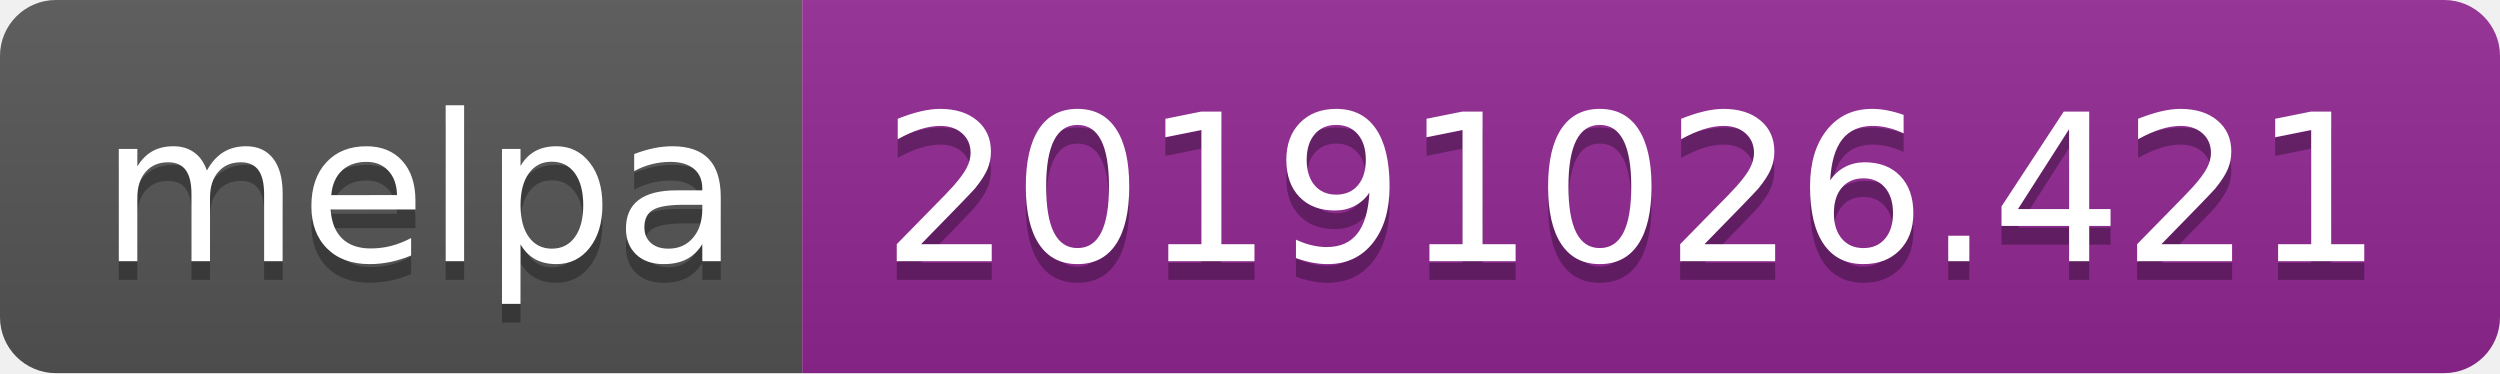
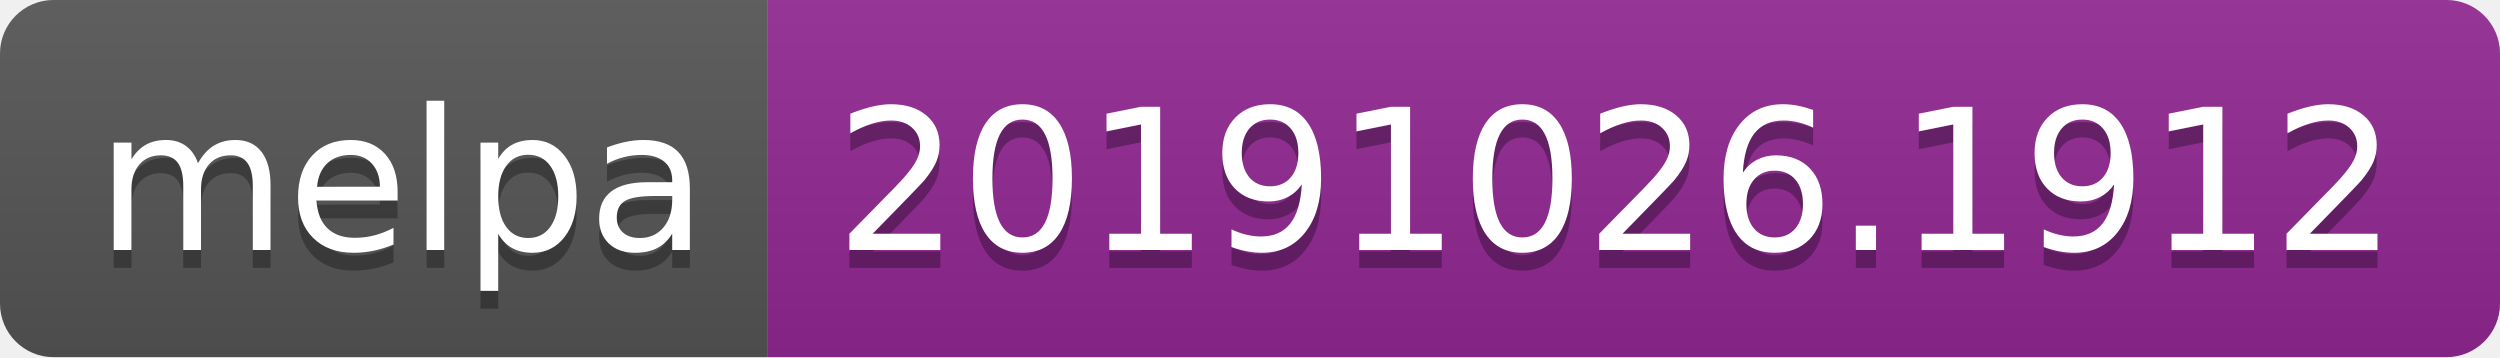
- <svg xmlns="http://www.w3.org/2000/svg" width="134" height="20">
+ <svg xmlns="http://www.w3.org/2000/svg" width="140" height="20">
  <linearGradient id="b" x2="0" y2="100%">
    <stop offset="0" stop-color="#bbb" stop-opacity=".1" />
    <stop offset="1" stop-opacity=".1" />
  </linearGradient>
  <clipPath id="a">
-     <rect width="134" height="20" rx="3" fill="#fff" />
+     <rect width="140" height="20" rx="3" fill="#fff" />
  </clipPath>
  <g clip-path="url(#a)">
    <path fill="#555" d="M0 0h43v20H0z" />
-     <path fill="#922793" d="M43 0h91v20H43z" />
-     <path fill="url(#b)" d="M0 0h134v20H0z" />
+     <path fill="#922793" d="M43 0h97v20H43z" />
+     <path fill="url(#b)" d="M0 0h140v20H0z" />
  </g>
  <g fill="#fff" text-anchor="middle" font-family="DejaVu Sans,Verdana,Geneva,sans-serif" font-size="110">
    <text x="225" y="150" fill="#010101" fill-opacity=".3" transform="scale(.1)" textLength="330">melpa</text>
    <text x="225" y="140" transform="scale(.1)" textLength="330">melpa</text>
-     <text x="875" y="150" fill="#010101" fill-opacity=".3" transform="scale(.1)" textLength="810">20191026.421</text>
-     <text x="875" y="140" transform="scale(.1)" textLength="810">20191026.421</text>
+     <text x="905" y="150" fill="#010101" fill-opacity=".3" transform="scale(.1)" textLength="870">20191026.1912</text>
+     <text x="905" y="140" transform="scale(.1)" textLength="870">20191026.1912</text>
  </g>
</svg>
